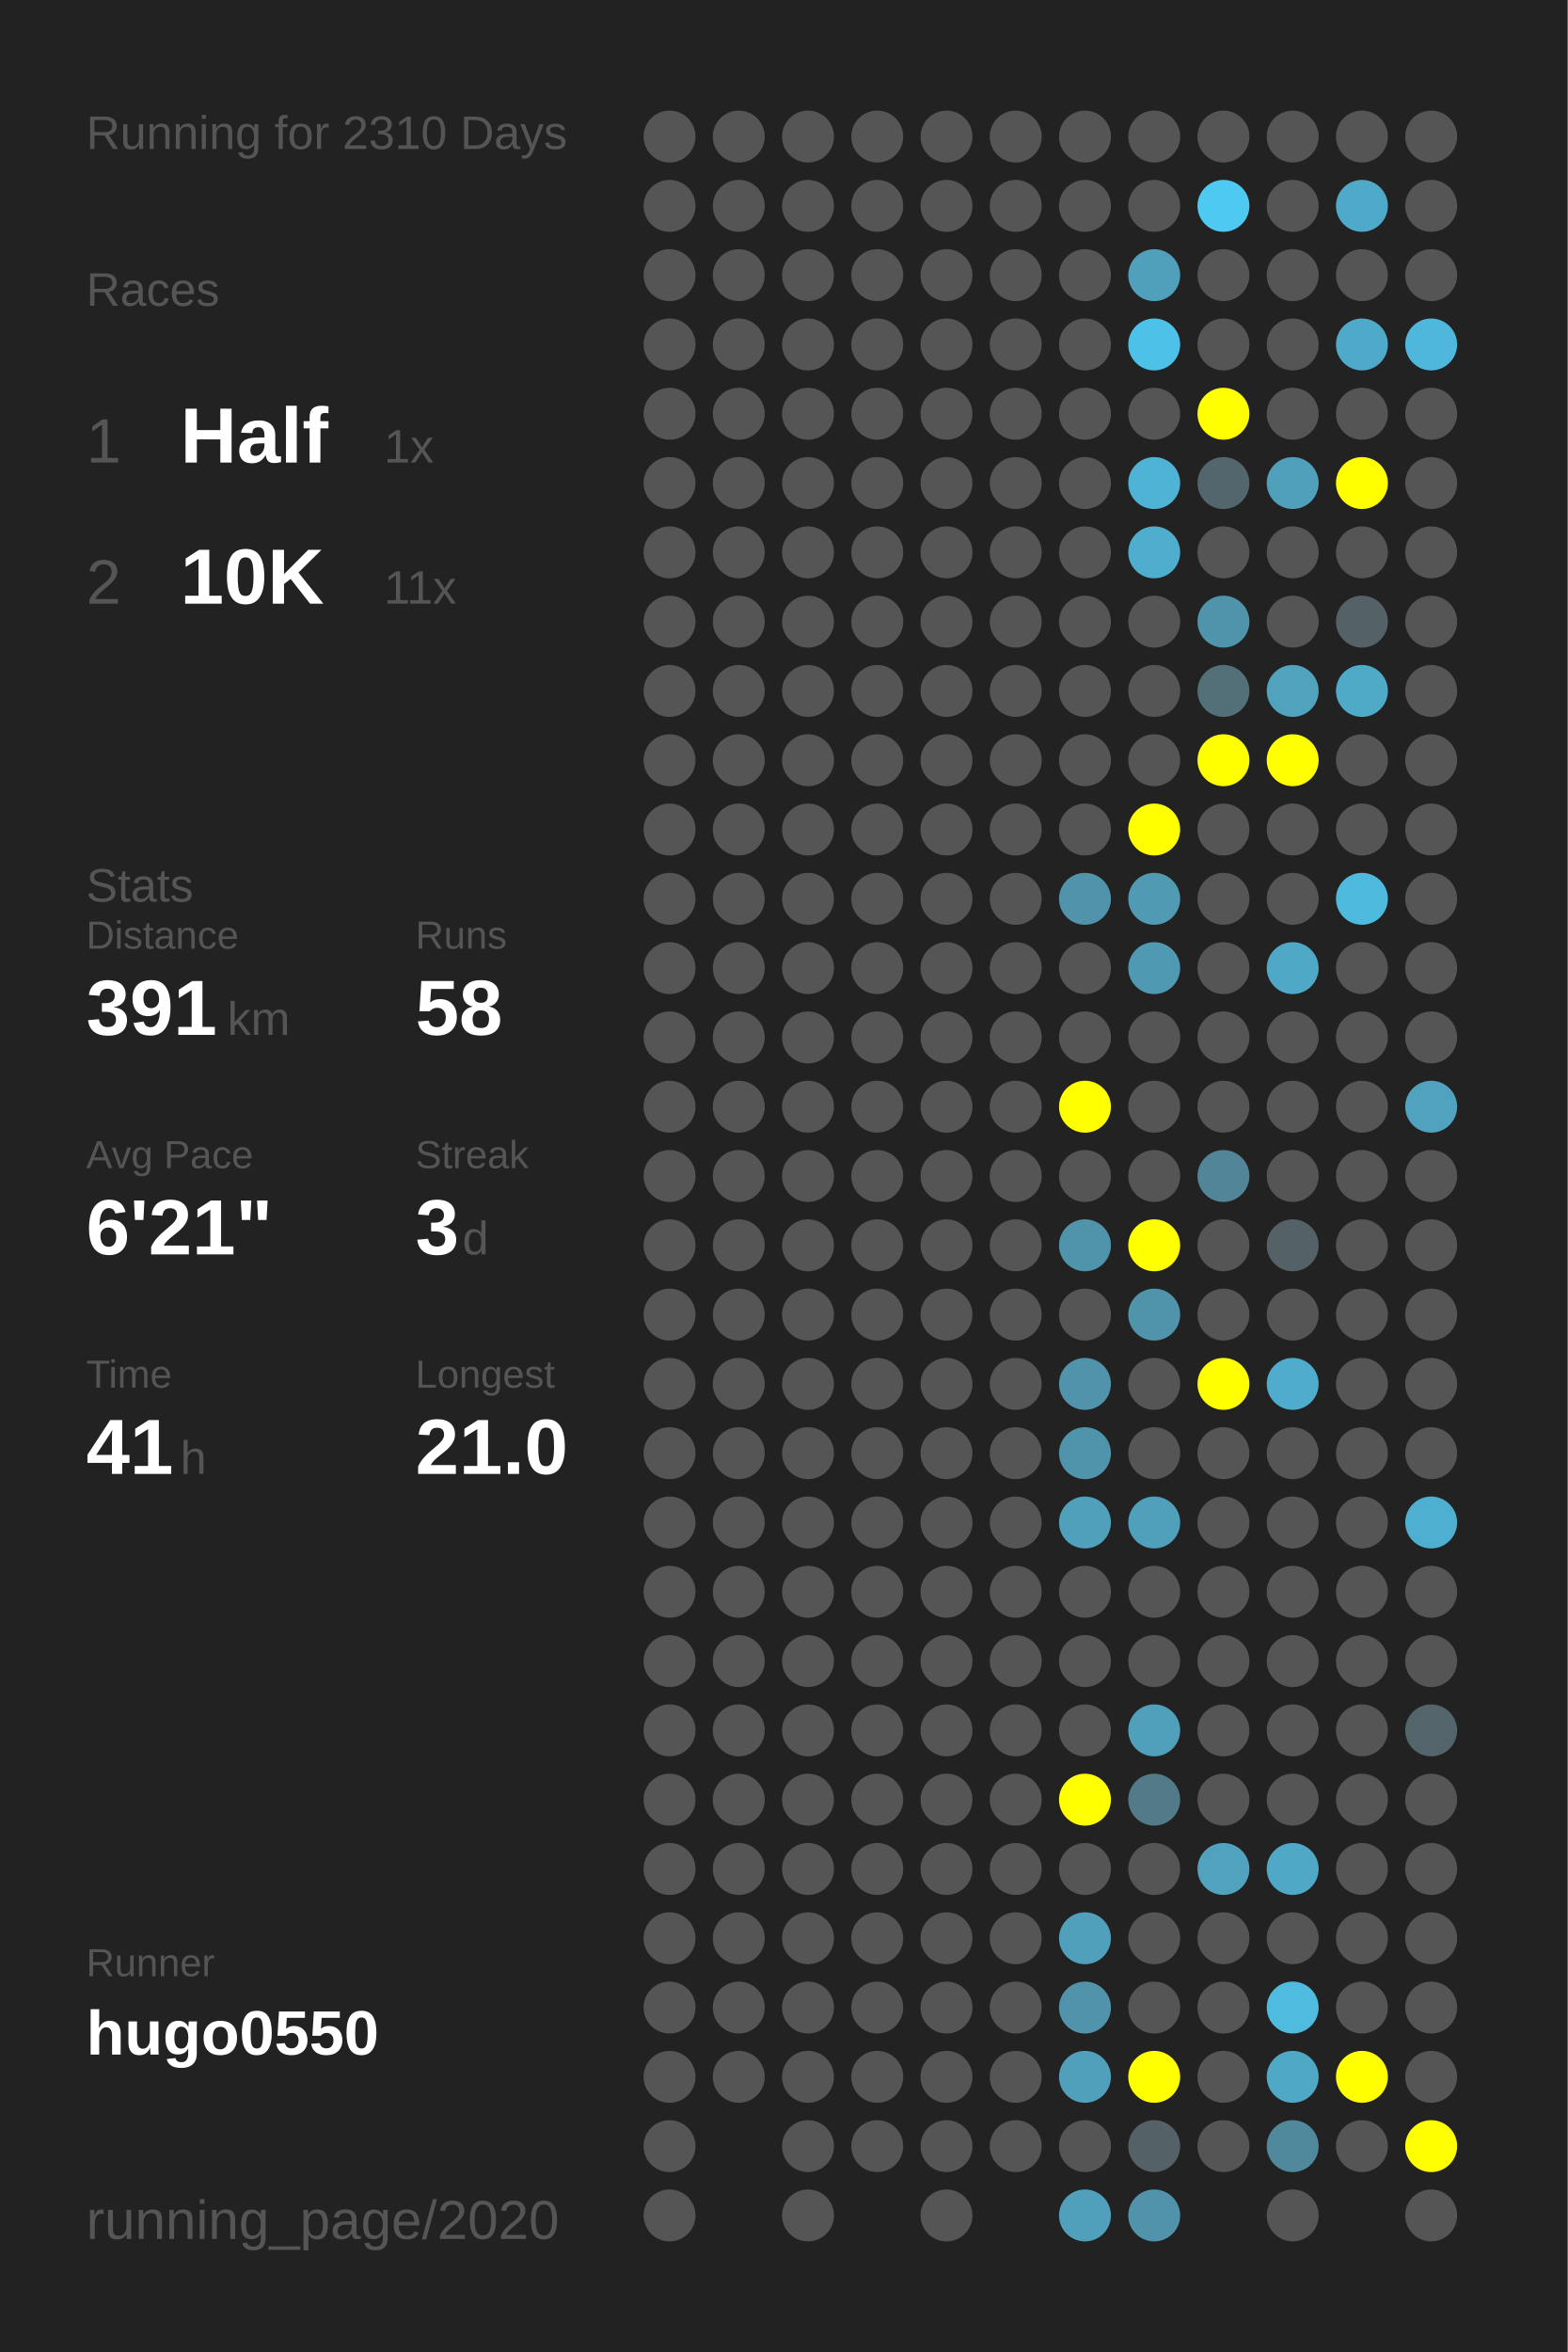
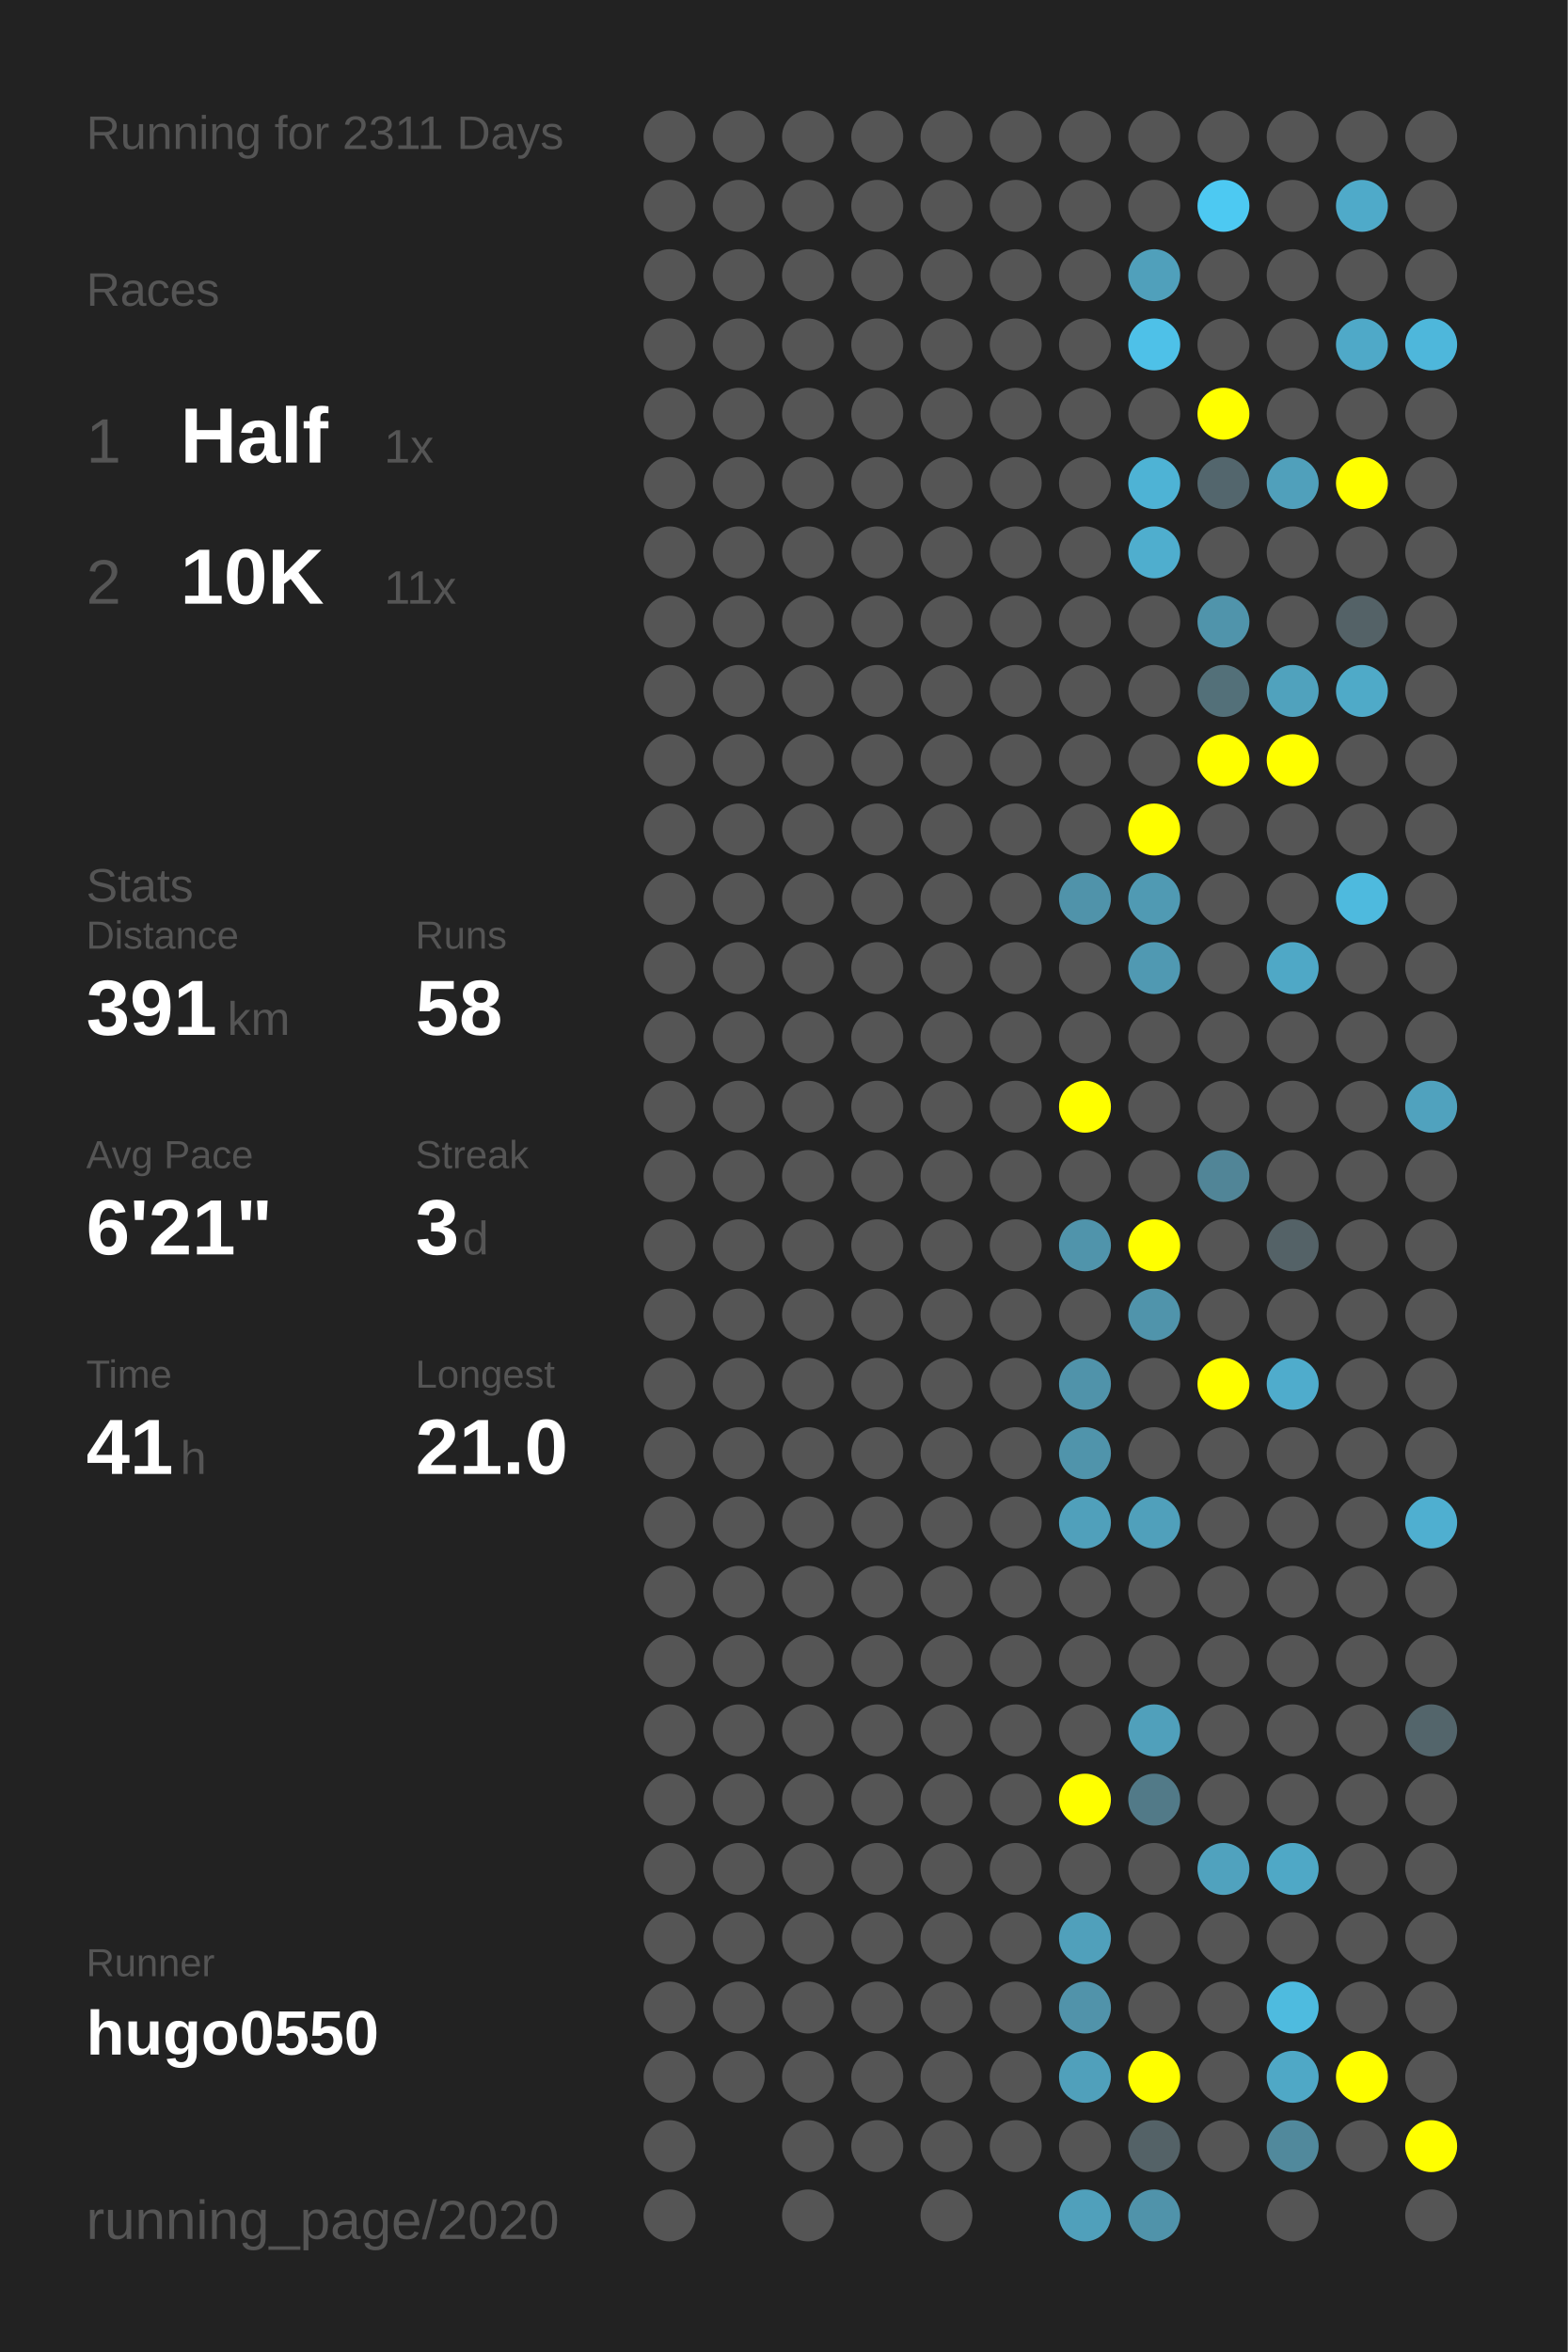
<svg xmlns="http://www.w3.org/2000/svg" baseProfile="full" height="300mm" version="1.1" viewBox="0,0,200,300" width="200mm">
  <defs />
  <rect fill="#222222" height="300" width="200" x="0" y="0" />
-   <text fill="#555555" style="font-size:6px; font-family:Arial;" x="11" y="19">Running for 2310 Days</text>
+   <text fill="#555555" style="font-size:6px; font-family:Arial;" x="11" y="19">Running for 2311 Days</text>
  <text fill="#555555" style="font-size:6px; font-family:Arial;" x="11" y="39">Races</text>
  <text fill="#555555" style="font-size:8px; font-family:Arial;" x="11" y="59">1</text>
  <text fill="#FFFFFF" style="font-size:10px; font-family:Arial; font-weight:bold;" x="23" y="59">Half</text>
  <text fill="#555555" style="font-size:6px; font-family:Arial;" x="49" y="59">1x</text>
  <text fill="#555555" style="font-size:8px; font-family:Arial;" x="11" y="77">2</text>
  <text fill="#FFFFFF" style="font-size:10px; font-family:Arial; font-weight:bold;" x="23" y="77">10K</text>
  <text fill="#555555" style="font-size:6px; font-family:Arial;" x="49" y="77">11x</text>
  <text fill="#555555" style="font-size:6px; font-family:Arial;" x="11" y="115">Stats</text>
  <text fill="#555555" style="font-size:5px; font-family:Arial;" x="11" y="121">Distance</text>
  <text fill="#FFFFFF" style="font-size:10px; font-family:Arial; font-weight:bold;" x="11" y="132">391</text>
  <text fill="#555555" style="font-size:6px; font-family:Arial;" x="29" y="132">km</text>
  <text fill="#555555" style="font-size:5px; font-family:Arial;" x="53" y="121">Runs</text>
  <text fill="#FFFFFF" style="font-size:10px; font-family:Arial; font-weight:bold;" x="53" y="132">58</text>
  <text fill="#555555" style="font-size:5px; font-family:Arial;" x="11" y="149">Avg Pace</text>
  <text fill="#FFFFFF" style="font-size:10px; font-family:Arial; font-weight:bold;" x="11" y="160">6'21"</text>
  <text fill="#555555" style="font-size:5px; font-family:Arial;" x="53" y="149">Streak</text>
  <text fill="#FFFFFF" style="font-size:10px; font-family:Arial; font-weight:bold;" x="53" y="160">3</text>
  <text fill="#555555" style="font-size:6px; font-family:Arial;" x="59" y="160">d</text>
  <text fill="#555555" style="font-size:5px; font-family:Arial;" x="11" y="177">Time</text>
  <text fill="#FFFFFF" style="font-size:10px; font-family:Arial; font-weight:bold;" x="11" y="188">41</text>
  <text fill="#555555" style="font-size:6px; font-family:Arial;" x="23" y="188">h</text>
  <text fill="#555555" style="font-size:5px; font-family:Arial;" x="53" y="177">Longest</text>
  <text fill="#FFFFFF" style="font-size:10px; font-family:Arial; font-weight:bold;" x="53" y="188">21.0</text>
  <text fill="#555555" style="font-size:5px; font-family:Arial;" x="11" y="252.065">Runner</text>
  <text fill="#FFFFFF" style="font-size:8px; font-family:Arial; font-weight:bold;" x="11" y="262.065">hugo0550</text>
  <text fill="#555555" style="font-size:7px; font-family:Arial;" x="11" y="285.581">running_page/2020</text>
  <circle cx="85.417" cy="17.419" fill="#555555" r="3.312" />
  <circle cx="85.417" cy="26.258" fill="#555555" r="3.312" />
  <circle cx="85.417" cy="35.097" fill="#555555" r="3.312" />
  <circle cx="85.417" cy="43.935" fill="#555555" r="3.312" />
  <circle cx="85.417" cy="52.774" fill="#555555" r="3.312" />
  <circle cx="85.417" cy="61.613" fill="#555555" r="3.312" />
  <circle cx="85.417" cy="70.452" fill="#555555" r="3.312" />
  <circle cx="85.417" cy="79.29" fill="#555555" r="3.312" />
  <circle cx="85.417" cy="88.129" fill="#555555" r="3.312" />
  <circle cx="85.417" cy="96.968" fill="#555555" r="3.312" />
  <circle cx="85.417" cy="105.806" fill="#555555" r="3.312" />
  <circle cx="85.417" cy="114.645" fill="#555555" r="3.312" />
  <circle cx="85.417" cy="123.484" fill="#555555" r="3.312" />
  <circle cx="85.417" cy="132.323" fill="#555555" r="3.312" />
  <circle cx="85.417" cy="141.161" fill="#555555" r="3.312" />
  <circle cx="85.417" cy="150" fill="#555555" r="3.312" />
  <circle cx="85.417" cy="158.839" fill="#555555" r="3.312" />
  <circle cx="85.417" cy="167.677" fill="#555555" r="3.312" />
  <circle cx="85.417" cy="176.516" fill="#555555" r="3.312" />
  <circle cx="85.417" cy="185.355" fill="#555555" r="3.312" />
  <circle cx="85.417" cy="194.194" fill="#555555" r="3.312" />
  <circle cx="85.417" cy="203.032" fill="#555555" r="3.312" />
  <circle cx="85.417" cy="211.871" fill="#555555" r="3.312" />
  <circle cx="85.417" cy="220.71" fill="#555555" r="3.312" />
  <circle cx="85.417" cy="229.548" fill="#555555" r="3.312" />
  <circle cx="85.417" cy="238.387" fill="#555555" r="3.312" />
  <circle cx="85.417" cy="247.226" fill="#555555" r="3.312" />
  <circle cx="85.417" cy="256.065" fill="#555555" r="3.312" />
  <circle cx="85.417" cy="264.903" fill="#555555" r="3.312" />
  <circle cx="85.417" cy="273.742" fill="#555555" r="3.312" />
  <circle cx="85.417" cy="282.581" fill="#555555" r="3.312" />
  <circle cx="94.25" cy="17.419" fill="#555555" r="3.312" />
  <circle cx="94.25" cy="26.258" fill="#555555" r="3.312" />
  <circle cx="94.25" cy="35.097" fill="#555555" r="3.312" />
  <circle cx="94.25" cy="43.935" fill="#555555" r="3.312" />
  <circle cx="94.25" cy="52.774" fill="#555555" r="3.312" />
  <circle cx="94.25" cy="61.613" fill="#555555" r="3.312" />
  <circle cx="94.25" cy="70.452" fill="#555555" r="3.312" />
  <circle cx="94.25" cy="79.29" fill="#555555" r="3.312" />
  <circle cx="94.25" cy="88.129" fill="#555555" r="3.312" />
  <circle cx="94.25" cy="96.968" fill="#555555" r="3.312" />
  <circle cx="94.25" cy="105.806" fill="#555555" r="3.312" />
  <circle cx="94.25" cy="114.645" fill="#555555" r="3.312" />
  <circle cx="94.25" cy="123.484" fill="#555555" r="3.312" />
  <circle cx="94.25" cy="132.323" fill="#555555" r="3.312" />
  <circle cx="94.25" cy="141.161" fill="#555555" r="3.312" />
  <circle cx="94.25" cy="150" fill="#555555" r="3.312" />
  <circle cx="94.25" cy="158.839" fill="#555555" r="3.312" />
  <circle cx="94.25" cy="167.677" fill="#555555" r="3.312" />
  <circle cx="94.25" cy="176.516" fill="#555555" r="3.312" />
  <circle cx="94.25" cy="185.355" fill="#555555" r="3.312" />
  <circle cx="94.25" cy="194.194" fill="#555555" r="3.312" />
  <circle cx="94.25" cy="203.032" fill="#555555" r="3.312" />
  <circle cx="94.25" cy="211.871" fill="#555555" r="3.312" />
  <circle cx="94.25" cy="220.71" fill="#555555" r="3.312" />
  <circle cx="94.25" cy="229.548" fill="#555555" r="3.312" />
  <circle cx="94.25" cy="238.387" fill="#555555" r="3.312" />
  <circle cx="94.25" cy="247.226" fill="#555555" r="3.312" />
  <circle cx="94.25" cy="256.065" fill="#555555" r="3.312" />
  <circle cx="94.25" cy="264.903" fill="#555555" r="3.312" />
  <circle cx="103.083" cy="17.419" fill="#555555" r="3.312" />
  <circle cx="103.083" cy="26.258" fill="#555555" r="3.312" />
  <circle cx="103.083" cy="35.097" fill="#555555" r="3.312" />
  <circle cx="103.083" cy="43.935" fill="#555555" r="3.312" />
  <circle cx="103.083" cy="52.774" fill="#555555" r="3.312" />
  <circle cx="103.083" cy="61.613" fill="#555555" r="3.312" />
  <circle cx="103.083" cy="70.452" fill="#555555" r="3.312" />
  <circle cx="103.083" cy="79.29" fill="#555555" r="3.312" />
  <circle cx="103.083" cy="88.129" fill="#555555" r="3.312" />
  <circle cx="103.083" cy="96.968" fill="#555555" r="3.312" />
  <circle cx="103.083" cy="105.806" fill="#555555" r="3.312" />
  <circle cx="103.083" cy="114.645" fill="#555555" r="3.312" />
  <circle cx="103.083" cy="123.484" fill="#555555" r="3.312" />
  <circle cx="103.083" cy="132.323" fill="#555555" r="3.312" />
  <circle cx="103.083" cy="141.161" fill="#555555" r="3.312" />
  <circle cx="103.083" cy="150" fill="#555555" r="3.312" />
  <circle cx="103.083" cy="158.839" fill="#555555" r="3.312" />
  <circle cx="103.083" cy="167.677" fill="#555555" r="3.312" />
  <circle cx="103.083" cy="176.516" fill="#555555" r="3.312" />
  <circle cx="103.083" cy="185.355" fill="#555555" r="3.312" />
  <circle cx="103.083" cy="194.194" fill="#555555" r="3.312" />
  <circle cx="103.083" cy="203.032" fill="#555555" r="3.312" />
  <circle cx="103.083" cy="211.871" fill="#555555" r="3.312" />
  <circle cx="103.083" cy="220.71" fill="#555555" r="3.312" />
  <circle cx="103.083" cy="229.548" fill="#555555" r="3.312" />
  <circle cx="103.083" cy="238.387" fill="#555555" r="3.312" />
  <circle cx="103.083" cy="247.226" fill="#555555" r="3.312" />
  <circle cx="103.083" cy="256.065" fill="#555555" r="3.312" />
  <circle cx="103.083" cy="264.903" fill="#555555" r="3.312" />
  <circle cx="103.083" cy="273.742" fill="#555555" r="3.312" />
  <circle cx="103.083" cy="282.581" fill="#555555" r="3.312" />
  <circle cx="111.917" cy="17.419" fill="#555555" r="3.312" />
  <circle cx="111.917" cy="26.258" fill="#555555" r="3.312" />
  <circle cx="111.917" cy="35.097" fill="#555555" r="3.312" />
  <circle cx="111.917" cy="43.935" fill="#555555" r="3.312" />
  <circle cx="111.917" cy="52.774" fill="#555555" r="3.312" />
  <circle cx="111.917" cy="61.613" fill="#555555" r="3.312" />
  <circle cx="111.917" cy="70.452" fill="#555555" r="3.312" />
  <circle cx="111.917" cy="79.29" fill="#555555" r="3.312" />
  <circle cx="111.917" cy="88.129" fill="#555555" r="3.312" />
  <circle cx="111.917" cy="96.968" fill="#555555" r="3.312" />
  <circle cx="111.917" cy="105.806" fill="#555555" r="3.312" />
  <circle cx="111.917" cy="114.645" fill="#555555" r="3.312" />
  <circle cx="111.917" cy="123.484" fill="#555555" r="3.312" />
  <circle cx="111.917" cy="132.323" fill="#555555" r="3.312" />
  <circle cx="111.917" cy="141.161" fill="#555555" r="3.312" />
  <circle cx="111.917" cy="150" fill="#555555" r="3.312" />
  <circle cx="111.917" cy="158.839" fill="#555555" r="3.312" />
  <circle cx="111.917" cy="167.677" fill="#555555" r="3.312" />
  <circle cx="111.917" cy="176.516" fill="#555555" r="3.312" />
  <circle cx="111.917" cy="185.355" fill="#555555" r="3.312" />
  <circle cx="111.917" cy="194.194" fill="#555555" r="3.312" />
  <circle cx="111.917" cy="203.032" fill="#555555" r="3.312" />
  <circle cx="111.917" cy="211.871" fill="#555555" r="3.312" />
  <circle cx="111.917" cy="220.71" fill="#555555" r="3.312" />
  <circle cx="111.917" cy="229.548" fill="#555555" r="3.312" />
  <circle cx="111.917" cy="238.387" fill="#555555" r="3.312" />
  <circle cx="111.917" cy="247.226" fill="#555555" r="3.312" />
  <circle cx="111.917" cy="256.065" fill="#555555" r="3.312" />
  <circle cx="111.917" cy="264.903" fill="#555555" r="3.312" />
  <circle cx="111.917" cy="273.742" fill="#555555" r="3.312" />
  <circle cx="120.75" cy="17.419" fill="#555555" r="3.312" />
  <circle cx="120.75" cy="26.258" fill="#555555" r="3.312" />
  <circle cx="120.75" cy="35.097" fill="#555555" r="3.312" />
  <circle cx="120.75" cy="43.935" fill="#555555" r="3.312" />
  <circle cx="120.75" cy="52.774" fill="#555555" r="3.312" />
  <circle cx="120.75" cy="61.613" fill="#555555" r="3.312" />
  <circle cx="120.75" cy="70.452" fill="#555555" r="3.312" />
  <circle cx="120.75" cy="79.29" fill="#555555" r="3.312" />
  <circle cx="120.75" cy="88.129" fill="#555555" r="3.312" />
  <circle cx="120.75" cy="96.968" fill="#555555" r="3.312" />
  <circle cx="120.75" cy="105.806" fill="#555555" r="3.312" />
  <circle cx="120.75" cy="114.645" fill="#555555" r="3.312" />
  <circle cx="120.75" cy="123.484" fill="#555555" r="3.312" />
  <circle cx="120.75" cy="132.323" fill="#555555" r="3.312" />
  <circle cx="120.75" cy="141.161" fill="#555555" r="3.312" />
  <circle cx="120.75" cy="150" fill="#555555" r="3.312" />
  <circle cx="120.75" cy="158.839" fill="#555555" r="3.312" />
  <circle cx="120.75" cy="167.677" fill="#555555" r="3.312" />
  <circle cx="120.75" cy="176.516" fill="#555555" r="3.312" />
  <circle cx="120.75" cy="185.355" fill="#555555" r="3.312" />
  <circle cx="120.75" cy="194.194" fill="#555555" r="3.312" />
  <circle cx="120.75" cy="203.032" fill="#555555" r="3.312" />
  <circle cx="120.75" cy="211.871" fill="#555555" r="3.312" />
  <circle cx="120.75" cy="220.71" fill="#555555" r="3.312" />
  <circle cx="120.75" cy="229.548" fill="#555555" r="3.312" />
  <circle cx="120.75" cy="238.387" fill="#555555" r="3.312" />
  <circle cx="120.75" cy="247.226" fill="#555555" r="3.312" />
  <circle cx="120.75" cy="256.065" fill="#555555" r="3.312" />
  <circle cx="120.75" cy="264.903" fill="#555555" r="3.312" />
  <circle cx="120.75" cy="273.742" fill="#555555" r="3.312" />
  <circle cx="120.75" cy="282.581" fill="#555555" r="3.312" />
  <circle cx="129.583" cy="17.419" fill="#555555" r="3.312" />
  <circle cx="129.583" cy="26.258" fill="#555555" r="3.312" />
  <circle cx="129.583" cy="35.097" fill="#555555" r="3.312" />
  <circle cx="129.583" cy="43.935" fill="#555555" r="3.312" />
  <circle cx="129.583" cy="52.774" fill="#555555" r="3.312" />
  <circle cx="129.583" cy="61.613" fill="#555555" r="3.312" />
  <circle cx="129.583" cy="70.452" fill="#555555" r="3.312" />
  <circle cx="129.583" cy="79.29" fill="#555555" r="3.312" />
  <circle cx="129.583" cy="88.129" fill="#555555" r="3.312" />
  <circle cx="129.583" cy="96.968" fill="#555555" r="3.312" />
  <circle cx="129.583" cy="105.806" fill="#555555" r="3.312" />
  <circle cx="129.583" cy="114.645" fill="#555555" r="3.312" />
  <circle cx="129.583" cy="123.484" fill="#555555" r="3.312" />
  <circle cx="129.583" cy="132.323" fill="#555555" r="3.312" />
  <circle cx="129.583" cy="141.161" fill="#555555" r="3.312" />
  <circle cx="129.583" cy="150" fill="#555555" r="3.312" />
  <circle cx="129.583" cy="158.839" fill="#555555" r="3.312" />
  <circle cx="129.583" cy="167.677" fill="#555555" r="3.312" />
  <circle cx="129.583" cy="176.516" fill="#555555" r="3.312" />
  <circle cx="129.583" cy="185.355" fill="#555555" r="3.312" />
  <circle cx="129.583" cy="194.194" fill="#555555" r="3.312" />
  <circle cx="129.583" cy="203.032" fill="#555555" r="3.312" />
  <circle cx="129.583" cy="211.871" fill="#555555" r="3.312" />
  <circle cx="129.583" cy="220.71" fill="#555555" r="3.312" />
  <circle cx="129.583" cy="229.548" fill="#555555" r="3.312" />
  <circle cx="129.583" cy="238.387" fill="#555555" r="3.312" />
  <circle cx="129.583" cy="247.226" fill="#555555" r="3.312" />
  <circle cx="129.583" cy="256.065" fill="#555555" r="3.312" />
  <circle cx="129.583" cy="264.903" fill="#555555" r="3.312" />
  <circle cx="129.583" cy="273.742" fill="#555555" r="3.312" />
  <circle cx="138.417" cy="17.419" fill="#555555" r="3.312" />
  <circle cx="138.417" cy="26.258" fill="#555555" r="3.312" />
  <circle cx="138.417" cy="35.097" fill="#555555" r="3.312" />
  <circle cx="138.417" cy="43.935" fill="#555555" r="3.312" />
  <circle cx="138.417" cy="52.774" fill="#555555" r="3.312" />
  <circle cx="138.417" cy="61.613" fill="#555555" r="3.312" />
  <circle cx="138.417" cy="70.452" fill="#555555" r="3.312" />
  <circle cx="138.417" cy="79.29" fill="#555555" r="3.312" />
  <circle cx="138.417" cy="88.129" fill="#555555" r="3.312" />
  <circle cx="138.417" cy="96.968" fill="#555555" r="3.312" />
  <circle cx="138.417" cy="105.806" fill="#555555" r="3.312" />
  <circle cx="138.417" cy="114.645" fill="#5093aa" r="3.312" />
  <circle cx="138.417" cy="123.484" fill="#555555" r="3.312" />
  <circle cx="138.417" cy="132.323" fill="#555555" r="3.312" />
  <circle cx="138.417" cy="141.161" fill="#FFFF00" r="3.312" />
  <circle cx="138.417" cy="150" fill="#555555" r="3.312" />
  <circle cx="138.417" cy="158.839" fill="#5094ab" r="3.312" />
  <circle cx="138.417" cy="167.677" fill="#555555" r="3.312" />
  <circle cx="138.417" cy="176.516" fill="#5093aa" r="3.312" />
  <circle cx="138.417" cy="185.355" fill="#5094ab" r="3.312" />
  <circle cx="138.417" cy="194.194" fill="#50a0bb" r="3.312" />
  <circle cx="138.417" cy="203.032" fill="#555555" r="3.312" />
  <circle cx="138.417" cy="211.871" fill="#555555" r="3.312" />
  <circle cx="138.417" cy="220.71" fill="#555555" r="3.312" />
  <circle cx="138.417" cy="229.548" fill="#FFFF00" r="3.312" />
  <circle cx="138.417" cy="238.387" fill="#555555" r="3.312" />
  <circle cx="138.417" cy="247.226" fill="#50a0bb" r="3.312" />
  <circle cx="138.417" cy="256.065" fill="#5193aa" r="3.312" />
  <circle cx="138.417" cy="264.903" fill="#50a0bb" r="3.312" />
  <circle cx="138.417" cy="273.742" fill="#555555" r="3.312" />
  <circle cx="138.417" cy="282.581" fill="#50a0bb" r="3.312" />
  <circle cx="147.25" cy="17.419" fill="#555555" r="3.312" />
  <circle cx="147.25" cy="26.258" fill="#555555" r="3.312" />
  <circle cx="147.25" cy="35.097" fill="#50a0bb" r="3.312" />
  <circle cx="147.25" cy="43.935" fill="#4ec1e8" r="3.312" />
  <circle cx="147.25" cy="52.774" fill="#555555" r="3.312" />
  <circle cx="147.25" cy="61.613" fill="#4eb3d5" r="3.312" />
  <circle cx="147.25" cy="70.452" fill="#4faece" r="3.312" />
  <circle cx="147.25" cy="79.29" fill="#555555" r="3.312" />
  <circle cx="147.25" cy="88.129" fill="#555555" r="3.312" />
  <circle cx="147.25" cy="96.968" fill="#555555" r="3.312" />
  <circle cx="147.25" cy="105.806" fill="#FFFF00" r="3.312" />
  <circle cx="147.25" cy="114.645" fill="#509ab3" r="3.312" />
  <circle cx="147.25" cy="123.484" fill="#5099b2" r="3.312" />
  <circle cx="147.25" cy="132.323" fill="#555555" r="3.312" />
  <circle cx="147.25" cy="141.161" fill="#555555" r="3.312" />
  <circle cx="147.25" cy="150" fill="#555555" r="3.312" />
  <circle cx="147.25" cy="158.839" fill="#FFFF00" r="3.312" />
  <circle cx="147.25" cy="167.677" fill="#5094ab" r="3.312" />
  <circle cx="147.25" cy="176.516" fill="#555555" r="3.312" />
  <circle cx="147.25" cy="185.355" fill="#555555" r="3.312" />
  <circle cx="147.25" cy="194.194" fill="#50a0bb" r="3.312" />
  <circle cx="147.25" cy="203.032" fill="#555555" r="3.312" />
  <circle cx="147.25" cy="211.871" fill="#555555" r="3.312" />
  <circle cx="147.25" cy="220.71" fill="#50a0bb" r="3.312" />
  <circle cx="147.25" cy="229.548" fill="#527a88" r="3.312" />
  <circle cx="147.25" cy="238.387" fill="#555555" r="3.312" />
  <circle cx="147.25" cy="247.226" fill="#555555" r="3.312" />
  <circle cx="147.25" cy="256.065" fill="#555555" r="3.312" />
  <circle cx="147.25" cy="264.903" fill="#FFFF00" r="3.312" />
  <circle cx="147.25" cy="273.742" fill="#546267" r="3.312" />
  <circle cx="147.25" cy="282.581" fill="#5093aa" r="3.312" />
  <circle cx="156.083" cy="17.419" fill="#555555" r="3.312" />
  <circle cx="156.083" cy="26.258" fill="#4dc9f2" r="3.312" />
  <circle cx="156.083" cy="35.097" fill="#555555" r="3.312" />
  <circle cx="156.083" cy="43.935" fill="#555555" r="3.312" />
  <circle cx="156.083" cy="52.774" fill="#FFFF00" r="3.312" />
  <circle cx="156.083" cy="61.613" fill="#53666d" r="3.312" />
  <circle cx="156.083" cy="70.452" fill="#555555" r="3.312" />
  <circle cx="156.083" cy="79.29" fill="#5094ab" r="3.312" />
  <circle cx="156.083" cy="88.129" fill="#537079" r="3.312" />
  <circle cx="156.083" cy="96.968" fill="#FFFF00" r="3.312" />
  <circle cx="156.083" cy="105.806" fill="#555555" r="3.312" />
  <circle cx="156.083" cy="114.645" fill="#555555" r="3.312" />
  <circle cx="156.083" cy="123.484" fill="#555555" r="3.312" />
  <circle cx="156.083" cy="132.323" fill="#555555" r="3.312" />
  <circle cx="156.083" cy="141.161" fill="#555555" r="3.312" />
  <circle cx="156.083" cy="150" fill="#518597" r="3.312" />
  <circle cx="156.083" cy="158.839" fill="#555555" r="3.312" />
  <circle cx="156.083" cy="167.677" fill="#555555" r="3.312" />
  <circle cx="156.083" cy="176.516" fill="#FFFF00" r="3.312" />
  <circle cx="156.083" cy="185.355" fill="#555555" r="3.312" />
  <circle cx="156.083" cy="194.194" fill="#555555" r="3.312" />
  <circle cx="156.083" cy="203.032" fill="#555555" r="3.312" />
  <circle cx="156.083" cy="211.871" fill="#555555" r="3.312" />
  <circle cx="156.083" cy="220.71" fill="#555555" r="3.312" />
  <circle cx="156.083" cy="229.548" fill="#555555" r="3.312" />
  <circle cx="156.083" cy="238.387" fill="#50a2be" r="3.312" />
  <circle cx="156.083" cy="247.226" fill="#555555" r="3.312" />
  <circle cx="156.083" cy="256.065" fill="#555555" r="3.312" />
  <circle cx="156.083" cy="264.903" fill="#555555" r="3.312" />
  <circle cx="156.083" cy="273.742" fill="#555555" r="3.312" />
  <circle cx="164.917" cy="17.419" fill="#555555" r="3.312" />
  <circle cx="164.917" cy="26.258" fill="#555555" r="3.312" />
  <circle cx="164.917" cy="35.097" fill="#555555" r="3.312" />
  <circle cx="164.917" cy="43.935" fill="#555555" r="3.312" />
  <circle cx="164.917" cy="52.774" fill="#555555" r="3.312" />
  <circle cx="164.917" cy="61.613" fill="#50a0bb" r="3.312" />
  <circle cx="164.917" cy="70.452" fill="#555555" r="3.312" />
  <circle cx="164.917" cy="79.29" fill="#555555" r="3.312" />
  <circle cx="164.917" cy="88.129" fill="#50a2bd" r="3.312" />
  <circle cx="164.917" cy="96.968" fill="#FFFF00" r="3.312" />
  <circle cx="164.917" cy="105.806" fill="#555555" r="3.312" />
  <circle cx="164.917" cy="114.645" fill="#555555" r="3.312" />
  <circle cx="164.917" cy="123.484" fill="#4fa8c6" r="3.312" />
  <circle cx="164.917" cy="132.323" fill="#555555" r="3.312" />
  <circle cx="164.917" cy="141.161" fill="#555555" r="3.312" />
  <circle cx="164.917" cy="150" fill="#555555" r="3.312" />
  <circle cx="164.917" cy="158.839" fill="#546267" r="3.312" />
  <circle cx="164.917" cy="167.677" fill="#555555" r="3.312" />
  <circle cx="164.917" cy="176.516" fill="#4faccc" r="3.312" />
  <circle cx="164.917" cy="185.355" fill="#555555" r="3.312" />
  <circle cx="164.917" cy="194.194" fill="#555555" r="3.312" />
  <circle cx="164.917" cy="203.032" fill="#555555" r="3.312" />
  <circle cx="164.917" cy="211.871" fill="#555555" r="3.312" />
  <circle cx="164.917" cy="220.71" fill="#555555" r="3.312" />
  <circle cx="164.917" cy="229.548" fill="#555555" r="3.312" />
  <circle cx="164.917" cy="238.387" fill="#4fa8c6" r="3.312" />
  <circle cx="164.917" cy="247.226" fill="#555555" r="3.312" />
  <circle cx="164.917" cy="256.065" fill="#4ebbdf" r="3.312" />
  <circle cx="164.917" cy="264.903" fill="#4fa8c6" r="3.312" />
  <circle cx="164.917" cy="273.742" fill="#51899c" r="3.312" />
  <circle cx="164.917" cy="282.581" fill="#555555" r="3.312" />
  <circle cx="173.75" cy="17.419" fill="#555555" r="3.312" />
  <circle cx="173.75" cy="26.258" fill="#4faac9" r="3.312" />
  <circle cx="173.75" cy="35.097" fill="#555555" r="3.312" />
  <circle cx="173.75" cy="43.935" fill="#4fa9c8" r="3.312" />
  <circle cx="173.75" cy="52.774" fill="#555555" r="3.312" />
  <circle cx="173.75" cy="61.613" fill="#FFFF00" r="3.312" />
  <circle cx="173.75" cy="70.452" fill="#555555" r="3.312" />
  <circle cx="173.75" cy="79.29" fill="#546267" r="3.312" />
  <circle cx="173.75" cy="88.129" fill="#4faac8" r="3.312" />
  <circle cx="173.75" cy="96.968" fill="#555555" r="3.312" />
  <circle cx="173.75" cy="105.806" fill="#555555" r="3.312" />
  <circle cx="173.75" cy="114.645" fill="#4ebade" r="3.312" />
  <circle cx="173.75" cy="123.484" fill="#555555" r="3.312" />
  <circle cx="173.75" cy="132.323" fill="#555555" r="3.312" />
  <circle cx="173.75" cy="141.161" fill="#555555" r="3.312" />
  <circle cx="173.75" cy="150" fill="#555555" r="3.312" />
  <circle cx="173.75" cy="158.839" fill="#555555" r="3.312" />
  <circle cx="173.75" cy="167.677" fill="#555555" r="3.312" />
  <circle cx="173.75" cy="176.516" fill="#555555" r="3.312" />
  <circle cx="173.75" cy="185.355" fill="#555555" r="3.312" />
  <circle cx="173.75" cy="194.194" fill="#555555" r="3.312" />
  <circle cx="173.75" cy="203.032" fill="#555555" r="3.312" />
  <circle cx="173.75" cy="211.871" fill="#555555" r="3.312" />
  <circle cx="173.75" cy="220.71" fill="#555555" r="3.312" />
  <circle cx="173.75" cy="229.548" fill="#555555" r="3.312" />
  <circle cx="173.75" cy="238.387" fill="#555555" r="3.312" />
  <circle cx="173.75" cy="247.226" fill="#555555" r="3.312" />
  <circle cx="173.75" cy="256.065" fill="#555555" r="3.312" />
  <circle cx="173.75" cy="264.903" fill="#FFFF00" r="3.312" />
  <circle cx="173.75" cy="273.742" fill="#555555" r="3.312" />
  <circle cx="182.583" cy="17.419" fill="#555555" r="3.312" />
  <circle cx="182.583" cy="26.258" fill="#555555" r="3.312" />
  <circle cx="182.583" cy="35.097" fill="#555555" r="3.312" />
  <circle cx="182.583" cy="43.935" fill="#4eb7db" r="3.312" />
  <circle cx="182.583" cy="52.774" fill="#555555" r="3.312" />
  <circle cx="182.583" cy="61.613" fill="#555555" r="3.312" />
  <circle cx="182.583" cy="70.452" fill="#555555" r="3.312" />
  <circle cx="182.583" cy="79.29" fill="#555555" r="3.312" />
  <circle cx="182.583" cy="88.129" fill="#555555" r="3.312" />
  <circle cx="182.583" cy="96.968" fill="#555555" r="3.312" />
  <circle cx="182.583" cy="105.806" fill="#555555" r="3.312" />
  <circle cx="182.583" cy="114.645" fill="#555555" r="3.312" />
  <circle cx="182.583" cy="123.484" fill="#555555" r="3.312" />
  <circle cx="182.583" cy="132.323" fill="#555555" r="3.312" />
  <circle cx="182.583" cy="141.161" fill="#50a2be" r="3.312" />
  <circle cx="182.583" cy="150" fill="#555555" r="3.312" />
  <circle cx="182.583" cy="158.839" fill="#555555" r="3.312" />
  <circle cx="182.583" cy="167.677" fill="#555555" r="3.312" />
  <circle cx="182.583" cy="176.516" fill="#555555" r="3.312" />
  <circle cx="182.583" cy="185.355" fill="#555555" r="3.312" />
  <circle cx="182.583" cy="194.194" fill="#4fafd0" r="3.312" />
  <circle cx="182.583" cy="203.032" fill="#555555" r="3.312" />
  <circle cx="182.583" cy="211.871" fill="#555555" r="3.312" />
  <circle cx="182.583" cy="220.71" fill="#53656b" r="3.312" />
  <circle cx="182.583" cy="229.548" fill="#555555" r="3.312" />
  <circle cx="182.583" cy="238.387" fill="#555555" r="3.312" />
  <circle cx="182.583" cy="247.226" fill="#555555" r="3.312" />
  <circle cx="182.583" cy="256.065" fill="#555555" r="3.312" />
  <circle cx="182.583" cy="264.903" fill="#555555" r="3.312" />
  <circle cx="182.583" cy="273.742" fill="#FFFF00" r="3.312" />
  <circle cx="182.583" cy="282.581" fill="#555555" r="3.312" />
</svg>
